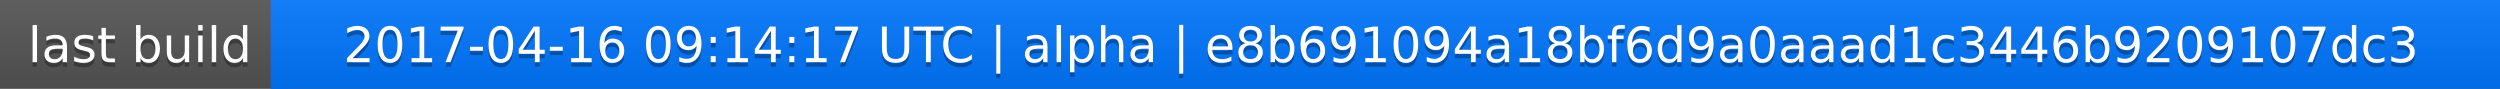
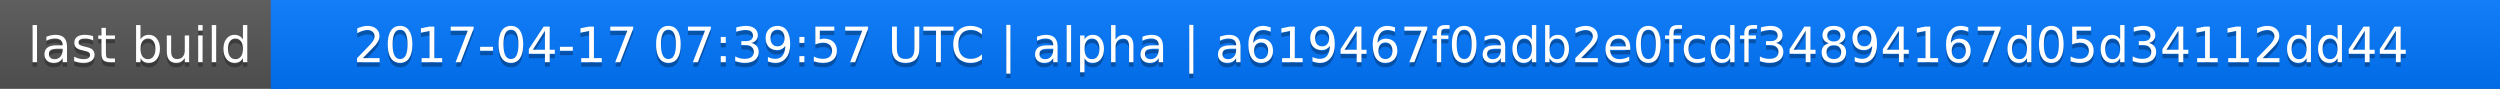
<svg xmlns="http://www.w3.org/2000/svg" width="563" height="20">
  <linearGradient id="a" x2="0" y2="100%">
    <stop offset="0" stop-color="#bbb" stop-opacity=".1" />
    <stop offset="1" stop-opacity=".1" />
  </linearGradient>
  <rect rx="0" width="563" height="20" fill="#555" />
  <rect rx="0" x="61" width="502" height="20" fill="#07f" />
  <path fill="#07f" d="M61 0h4v20h-4z" />
  <rect rx="0" width="563" height="20" fill="url(#a)" />
  <g fill="#fff" text-anchor="middle" font-family="DejaVu Sans,Verdana,Geneva,sans-serif" font-size="11">
    <text x="31.5" y="15" fill="#010101" fill-opacity=".3">last build</text>
    <text x="31.5" y="14">last build</text>
-     <text x="311" y="15" fill="#010101" fill-opacity=".3">2017-04-16 09:14:17 UTC | alpha | e8b691094a18bf6d9a0aaad1c3446b9209107dc3</text>
-     <text x="311" y="14">2017-04-16 09:14:17 UTC | alpha | e8b691094a18bf6d9a0aaad1c3446b9209107dc3</text>
+     <text x="311" y="15" fill="#010101" fill-opacity=".3">2017-04-17 07:39:57 UTC | alpha | a619467f0adb2e0fcdf34894167d05d34112dd44</text>
+     <text x="311" y="14">2017-04-17 07:39:57 UTC | alpha | a619467f0adb2e0fcdf34894167d05d34112dd44</text>
  </g>
</svg>
